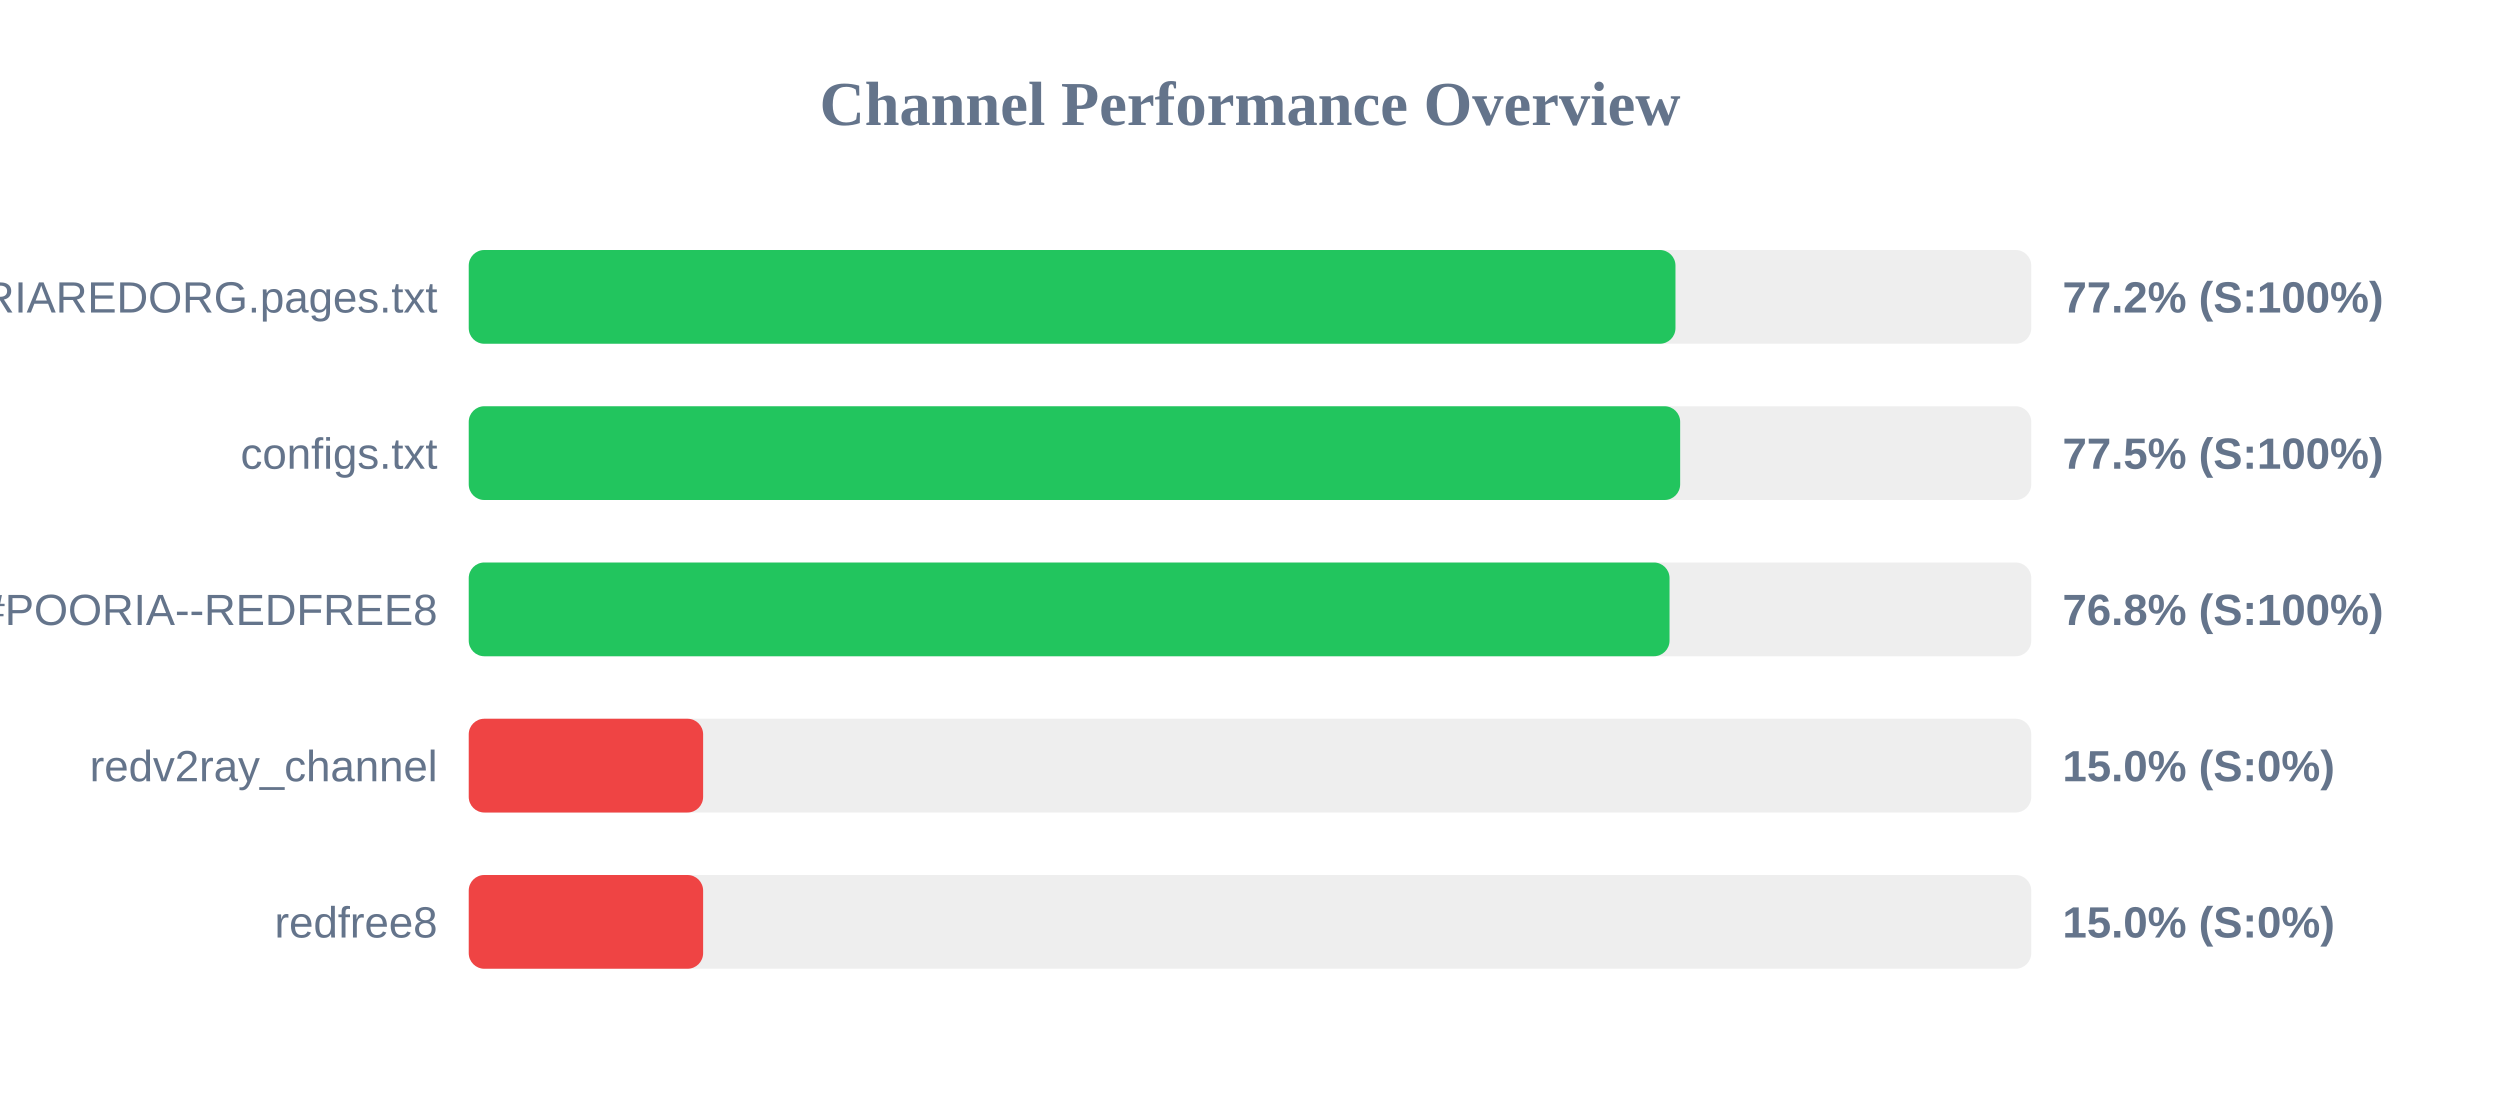
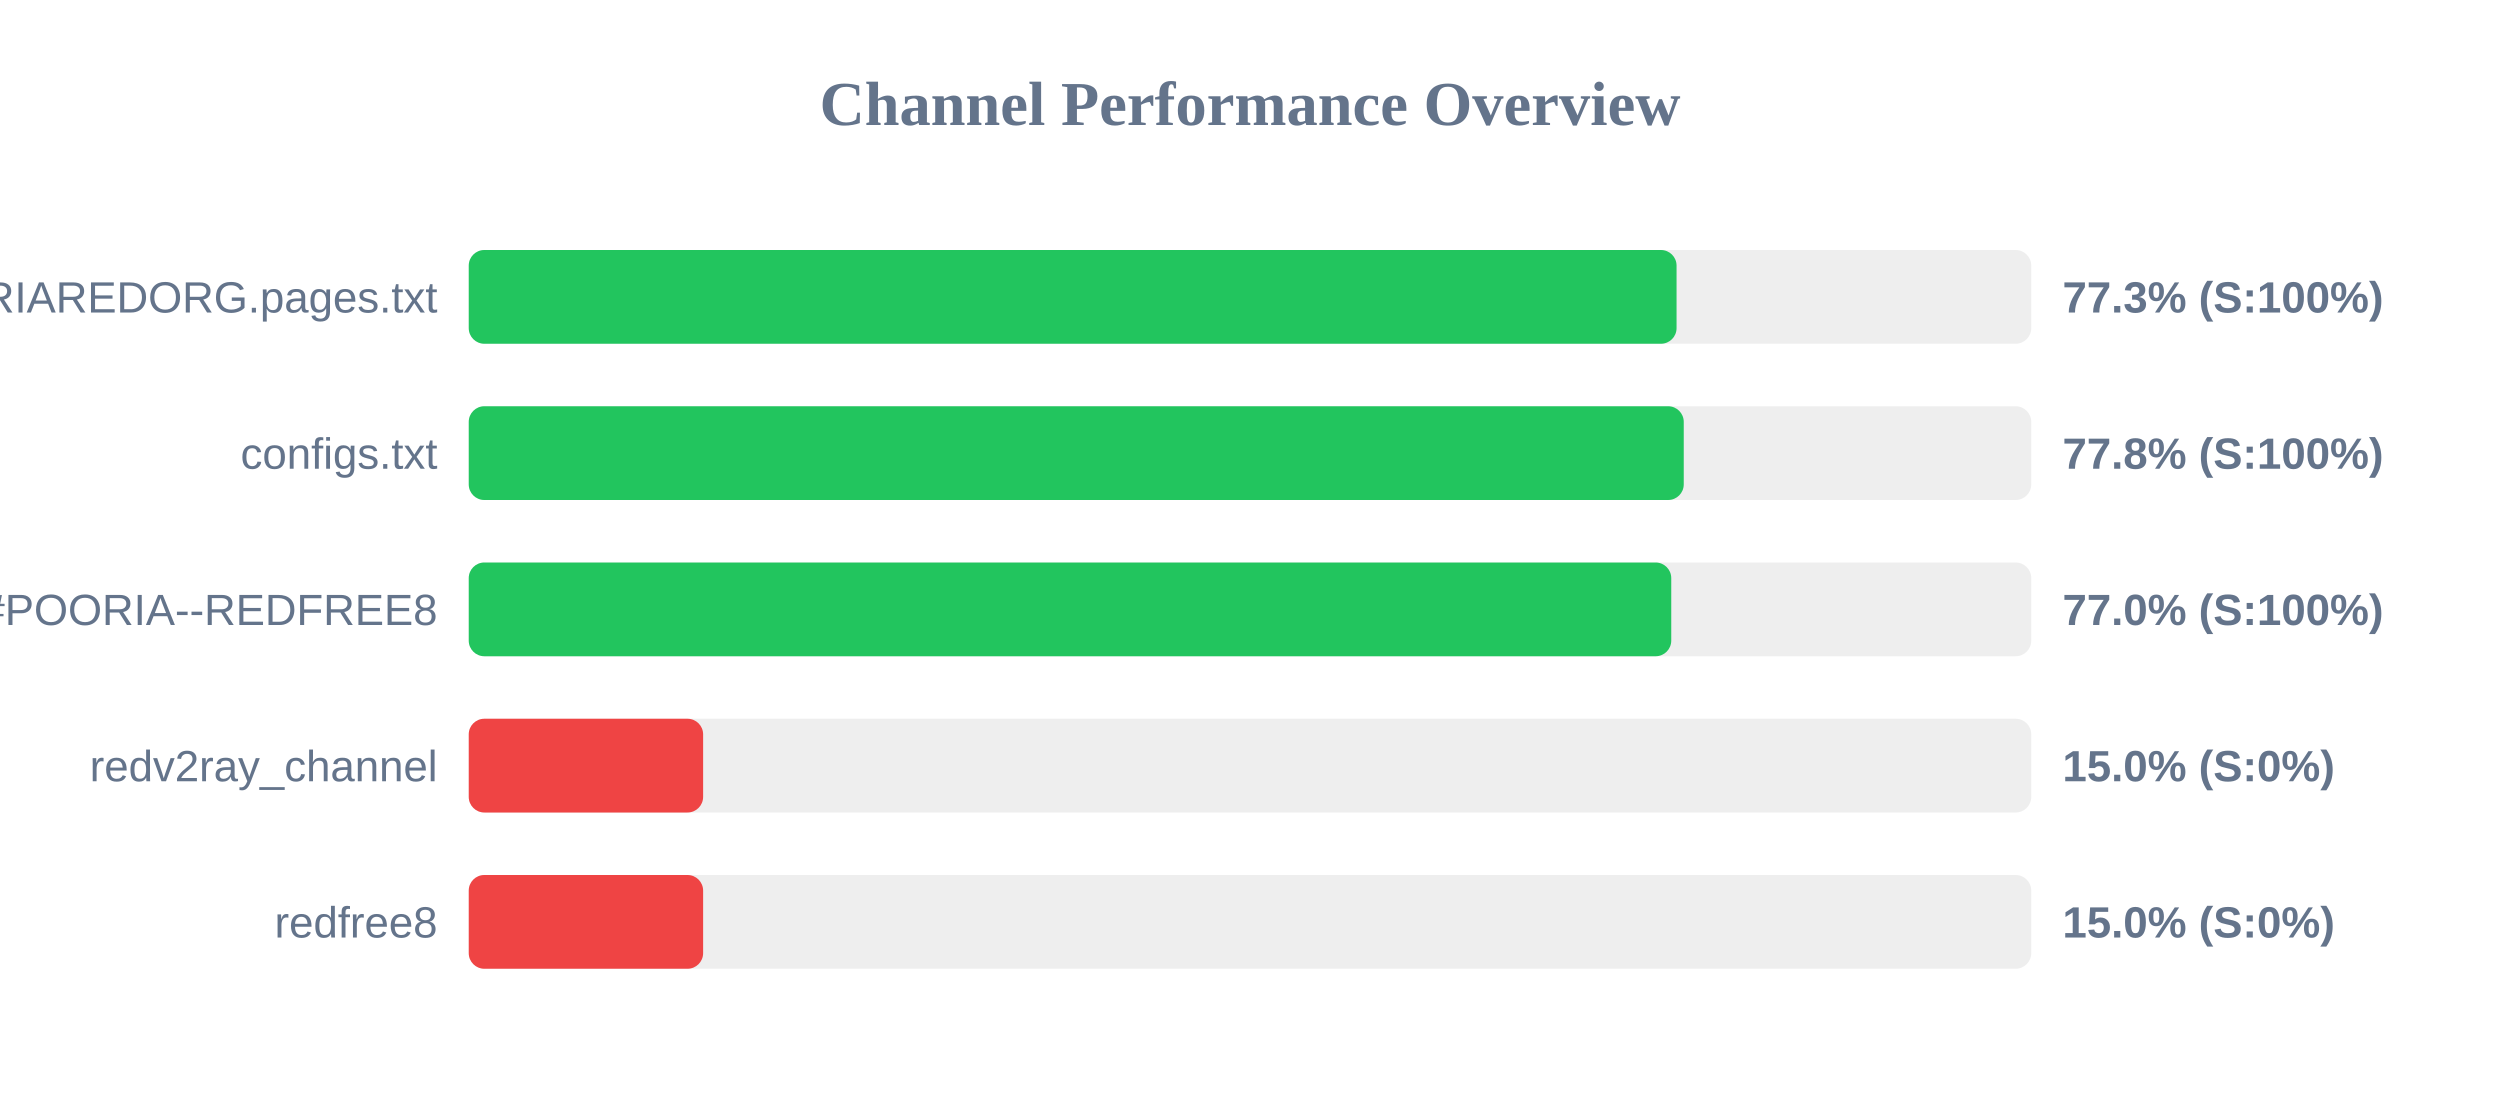
<svg xmlns="http://www.w3.org/2000/svg" width="800" height="350" version="1.1">
  <style>
        .row { font: 14px Arial; fill: #64748b; }
        .score { font: bold 14px Arial; fill: #64748b; }
    </style>
  <text x="400" y="40" text-anchor="middle" font-size="20px" font-weight="bold" fill="#64748b">Channel Performance Overview</text>
  <rect x="150" y="80" width="500" height="30" fill="#eee" rx="5" />
-   <rect x="150" y="80" width="386.15" height="30" fill="#22c55e" rx="5" />
+   <rect x="150" y="80" width="386.5" height="30" fill="#22c55e" rx="5" />
  <text x="140" y="100" text-anchor="end" class="row">POORIAREDORG.pages.txt</text>
-   <text x="660" y="100" text-anchor="start" class="score">77.2% (S:100%)</text>
+   <text x="660" y="100" text-anchor="start" class="score">77.3% (S:100%)</text>
  <rect x="150" y="130" width="500" height="30" fill="#eee" rx="5" />
-   <rect x="150" y="130" width="387.65" height="30" fill="#22c55e" rx="5" />
+   <rect x="150" y="130" width="388.8" height="30" fill="#22c55e" rx="5" />
  <text x="140" y="150" text-anchor="end" class="row">configs.txt</text>
-   <text x="660" y="150" text-anchor="start" class="score">77.5% (S:100%)</text>
+   <text x="660" y="150" text-anchor="start" class="score">77.8% (S:100%)</text>
  <rect x="150" y="180" width="500" height="30" fill="#eee" rx="5" />
-   <rect x="150" y="180" width="384.25" height="30" fill="#22c55e" rx="5" />
+   <rect x="150" y="180" width="384.8" height="30" fill="#22c55e" rx="5" />
  <text x="140" y="200" text-anchor="end" class="row">POORIA--REDFREE8.txt#POORIA--REDFREE8</text>
-   <text x="660" y="200" text-anchor="start" class="score">76.8% (S:100%)</text>
+   <text x="660" y="200" text-anchor="start" class="score">77.0% (S:100%)</text>
  <rect x="150" y="230" width="500" height="30" fill="#eee" rx="5" />
  <rect x="150" y="230" width="75.0" height="30" fill="#ef4444" rx="5" />
  <text x="140" y="250" text-anchor="end" class="row">redv2ray_channel</text>
  <text x="660" y="250" text-anchor="start" class="score">15.0% (S:0%)</text>
  <rect x="150" y="280" width="500" height="30" fill="#eee" rx="5" />
  <rect x="150" y="280" width="75.0" height="30" fill="#ef4444" rx="5" />
  <text x="140" y="300" text-anchor="end" class="row">redfree8</text>
  <text x="660" y="300" text-anchor="start" class="score">15.0% (S:0%)</text>
</svg>
